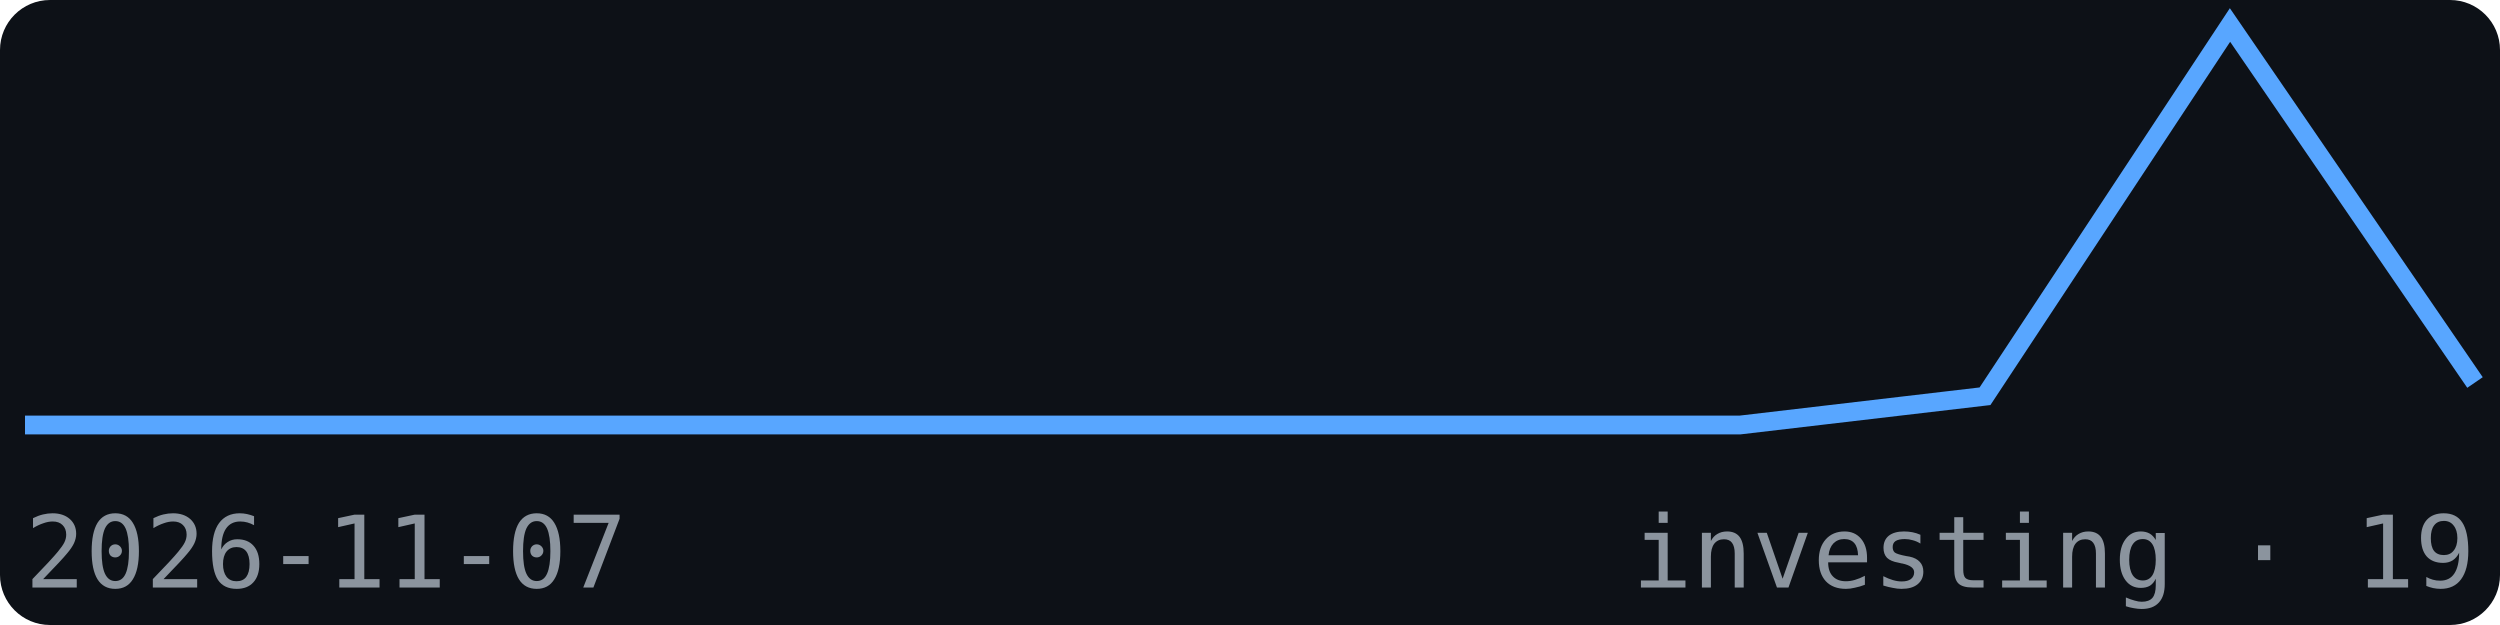
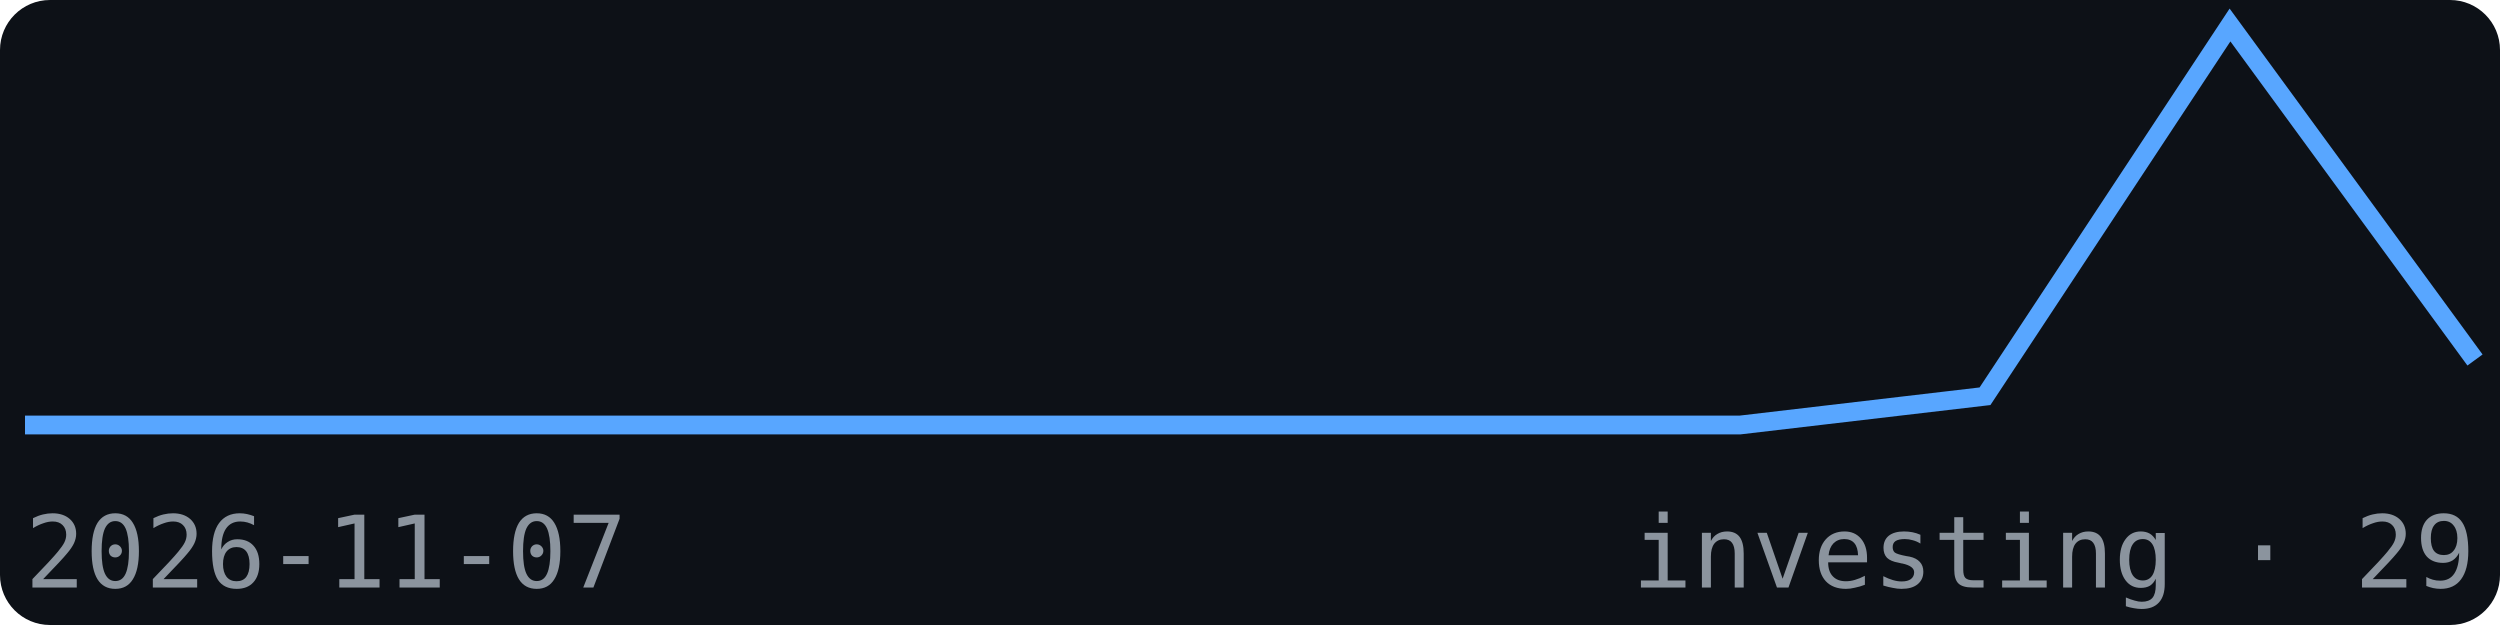
<svg xmlns="http://www.w3.org/2000/svg" width="200" height="50" viewBox="0 0 200 50" font-family="monospace">
  <rect width="200" height="50" fill="#0d1117" rx="4" />
-   <polyline points="2.0,34.0 21.6,34.0 41.2,34.0 60.8,34.0 80.4,34.0 100.0,34.0 119.6,34.0 139.2,34.0 158.8,31.7 178.4,2.0 198.0,30.6" fill="none" stroke="#58a6ff" stroke-width="1.5" />
+   <polyline points="2.0,34.0 21.6,34.0 41.2,34.0 60.8,34.0 80.4,34.0 100.0,34.0 119.6,34.0 139.2,34.0 158.8,31.7 178.4,2.0 198.0,28.8" fill="none" stroke="#58a6ff" stroke-width="1.5" />
  <text x="2" y="47" font-size="8" fill="#8b949e">2026-11-07</text>
-   <text x="198" y="47" font-size="8" fill="#8b949e" text-anchor="end">investing · 19</text>
+   <text x="198" y="47" font-size="8" fill="#8b949e" text-anchor="end">investing · 29</text>
</svg>
